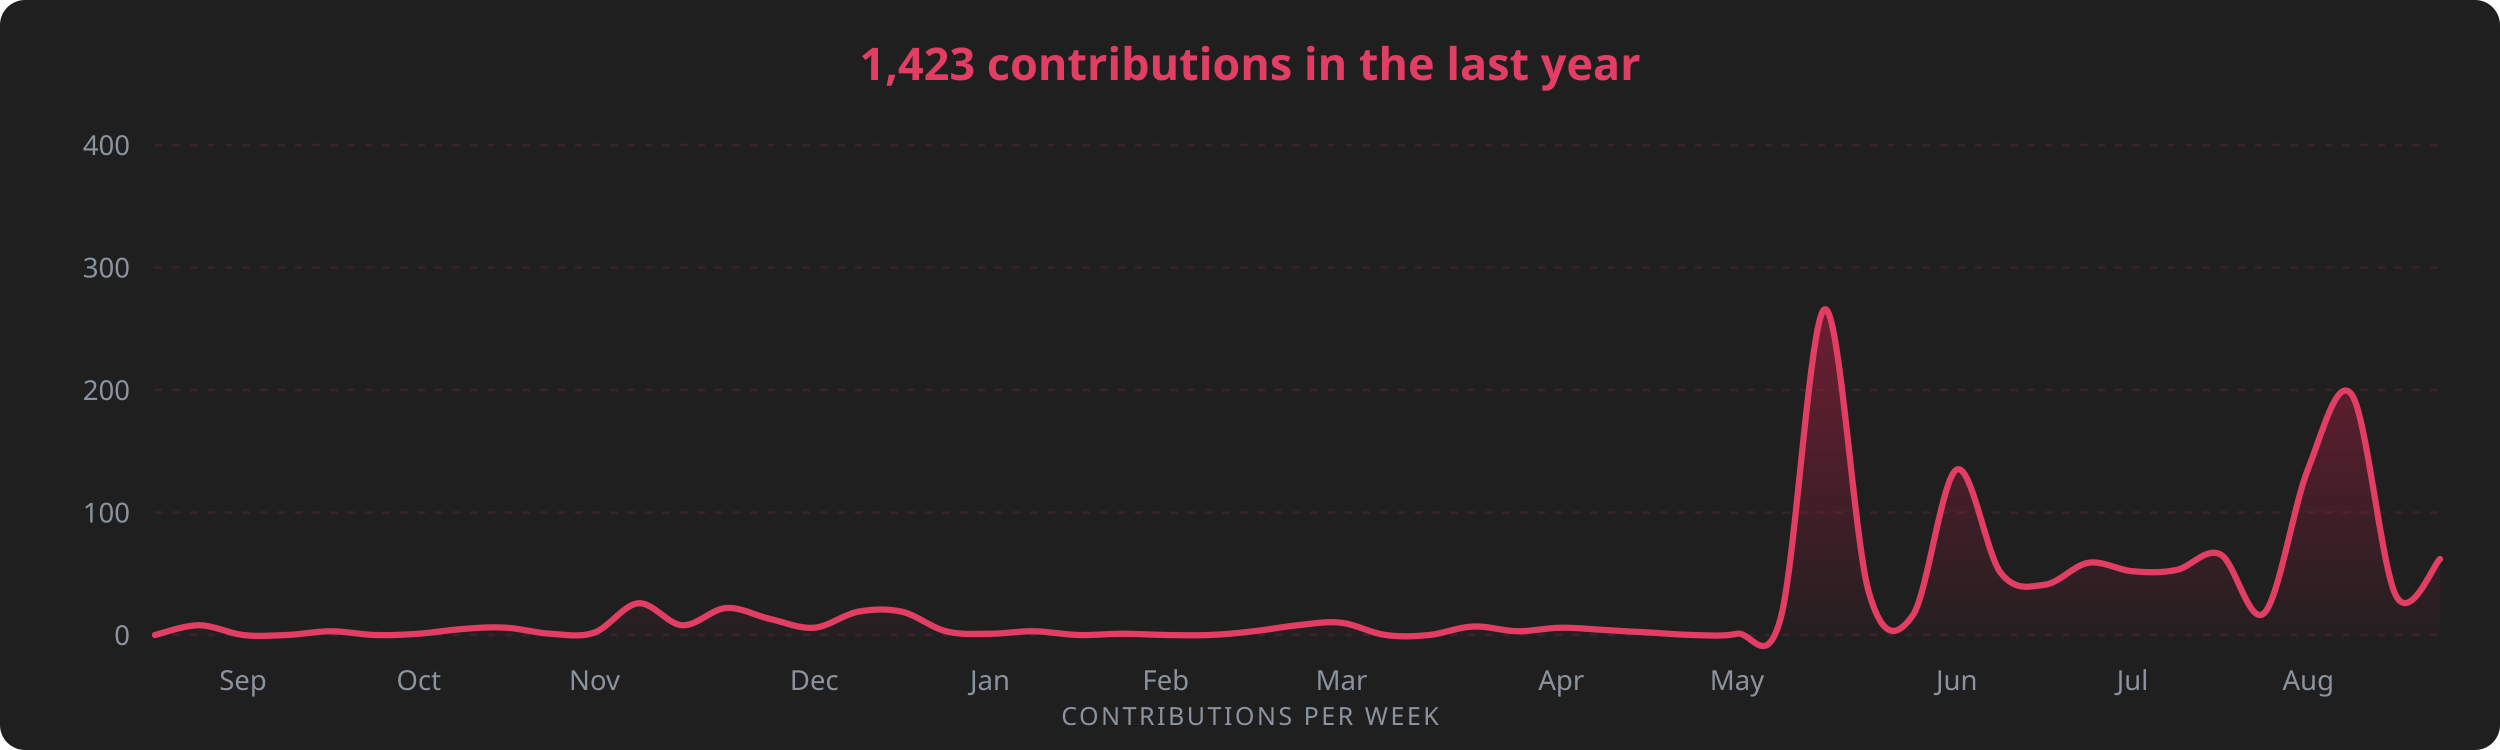
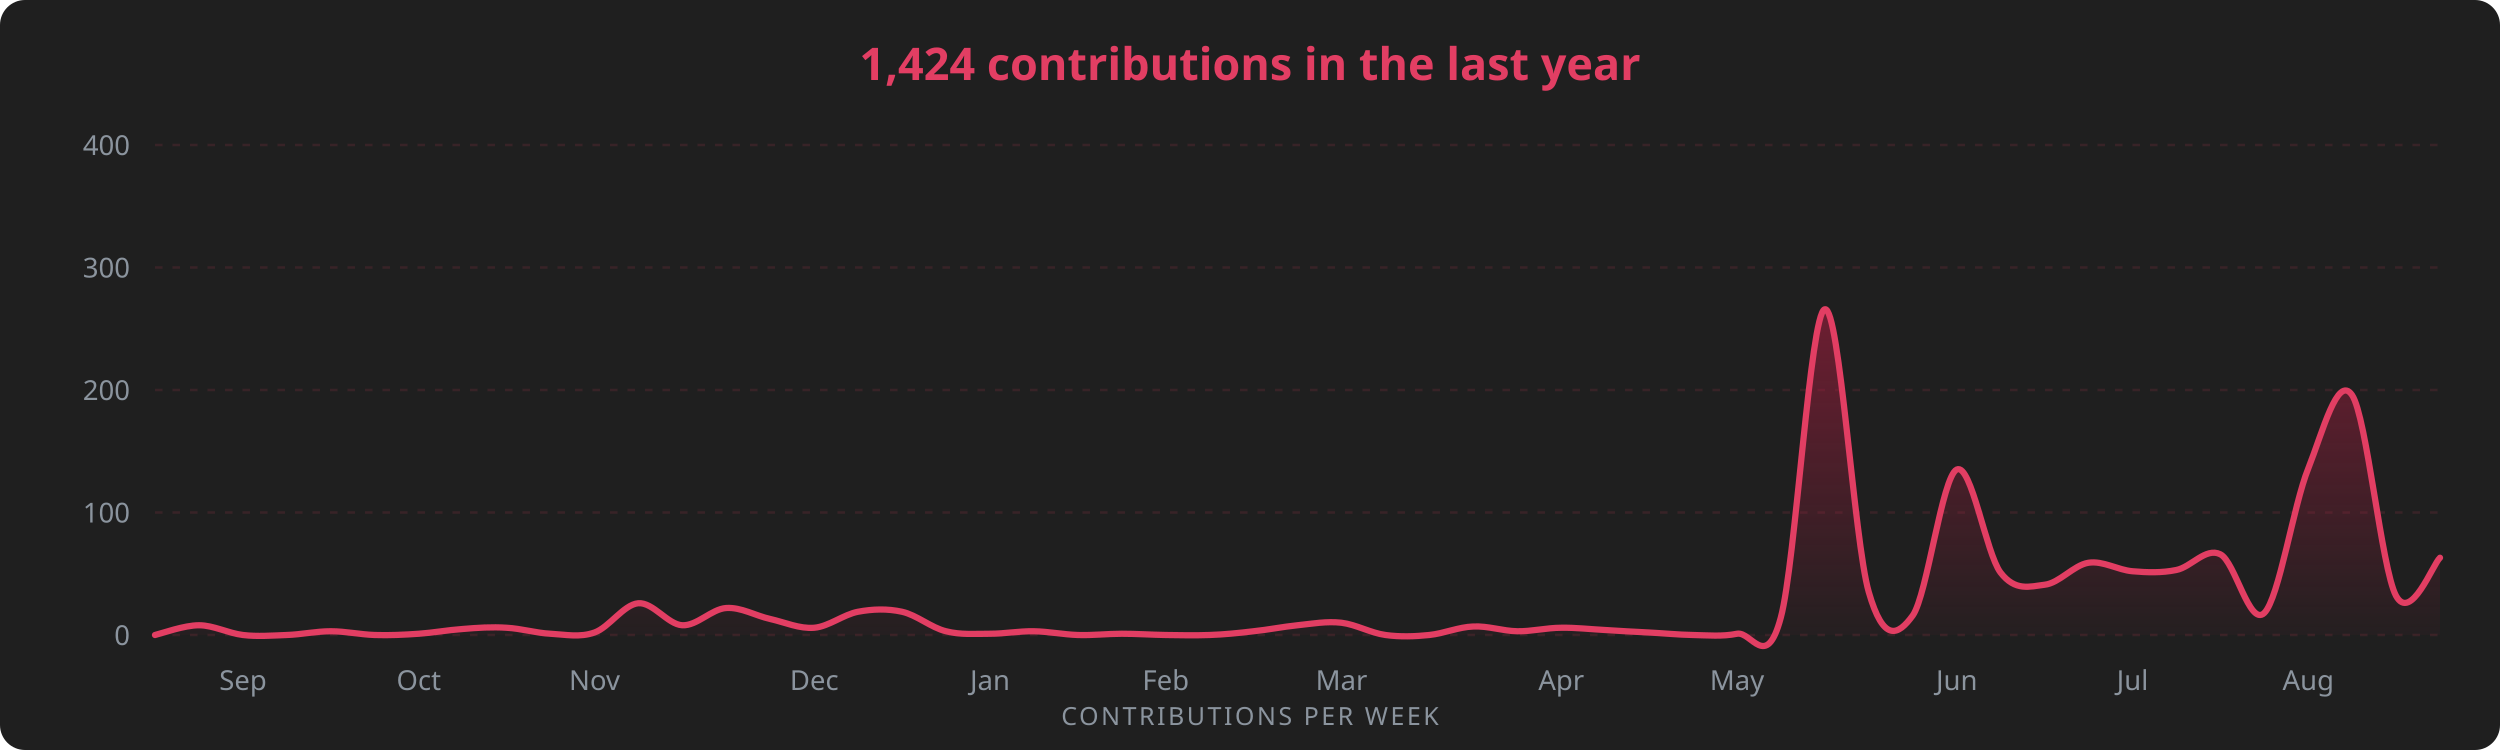
<svg xmlns="http://www.w3.org/2000/svg" width="1000" height="300" viewBox="0 0 1000 300" font-family="Segoe UI, Ubuntu, sans-serif">
  <rect width="1000" height="300" rx="10" fill="#1f1f1f" />
-   <text x="500" y="32" fill="#E23E63" font-size="18" font-weight="600" text-anchor="middle">1,423 contributions in the last year</text>
+   <text x="500" y="32" fill="#E23E63" font-size="18" font-weight="600" text-anchor="middle">1,424 contributions in the last year</text>
  <defs>
    <linearGradient id="g" x1="0" y1="0" x2="0" y2="1">
      <stop offset="0%" stop-color="#AE1D41" stop-opacity="0.55" />
      <stop offset="100%" stop-color="#AE1D41" stop-opacity="0.02" />
    </linearGradient>
  </defs>
  <line x1="62" y1="254.0" x2="976" y2="254.0" stroke="#E23E63" stroke-opacity="0.13" stroke-dasharray="3 4" />
  <text x="52" y="258.0" fill="#8b949e" font-size="11" text-anchor="end">0</text>
  <line x1="62" y1="205.0" x2="976" y2="205.0" stroke="#E23E63" stroke-opacity="0.13" stroke-dasharray="3 4" />
  <text x="52" y="209.0" fill="#8b949e" font-size="11" text-anchor="end">100</text>
  <line x1="62" y1="156.0" x2="976" y2="156.0" stroke="#E23E63" stroke-opacity="0.13" stroke-dasharray="3 4" />
  <text x="52" y="160.0" fill="#8b949e" font-size="11" text-anchor="end">200</text>
  <line x1="62" y1="107.0" x2="976" y2="107.0" stroke="#E23E63" stroke-opacity="0.13" stroke-dasharray="3 4" />
  <text x="52" y="111.0" fill="#8b949e" font-size="11" text-anchor="end">300</text>
  <line x1="62" y1="58.0" x2="976" y2="58.0" stroke="#E23E63" stroke-opacity="0.13" stroke-dasharray="3 4" />
  <text x="52" y="62.0" fill="#8b949e" font-size="11" text-anchor="end">400</text>
-   <path d="M 62.0 254.0 C 64.9 253.3, 73.7 250.1, 79.6 250.1 C 85.4 250.1, 91.3 253.3, 97.2 254.0 C 103.0 254.7, 108.9 254.2, 114.7 254.0 C 120.6 253.8, 126.4 252.5, 132.3 252.5 C 138.2 252.5, 144.0 253.8, 149.9 254.0 C 155.7 254.2, 161.6 253.9, 167.5 253.5 C 173.3 253.1, 179.2 252.0, 185.0 251.6 C 190.9 251.1, 196.8 250.7, 202.6 251.1 C 208.5 251.4, 214.3 253.2, 220.2 253.5 C 226.1 253.8, 231.9 255.1, 237.8 253.0 C 243.6 251.0, 249.5 241.8, 255.3 241.3 C 261.2 240.8, 267.1 249.8, 272.9 250.1 C 278.8 250.4, 284.6 243.6, 290.5 243.2 C 296.4 242.8, 302.2 246.3, 308.1 247.6 C 313.9 248.9, 319.8 251.6, 325.7 251.1 C 331.5 250.6, 337.4 245.8, 343.2 244.7 C 349.1 243.6, 354.9 243.4, 360.8 244.7 C 366.7 246.0, 372.5 251.1, 378.4 252.5 C 384.2 254.0, 390.1 253.5, 396.0 253.5 C 401.8 253.5, 407.7 252.4, 413.5 252.5 C 419.4 252.6, 425.3 253.8, 431.1 254.0 C 437.0 254.2, 442.8 253.5, 448.7 253.5 C 454.6 253.5, 460.4 253.9, 466.3 254.0 C 472.1 254.1, 478.0 254.2, 483.8 254.0 C 489.7 253.8, 495.6 253.2, 501.4 252.5 C 507.3 251.9, 513.1 250.7, 519.0 250.1 C 524.9 249.5, 530.7 248.4, 536.6 249.1 C 542.4 249.8, 548.3 253.2, 554.2 254.0 C 560.0 254.8, 565.9 254.6, 571.7 254.0 C 577.6 253.4, 583.4 250.8, 589.3 250.6 C 595.2 250.3, 601.0 252.4, 606.9 252.5 C 612.7 252.6, 618.6 251.1, 624.5 251.1 C 630.3 251.0, 636.2 251.7, 642.0 252.0 C 647.9 252.4, 653.8 252.7, 659.6 253.0 C 665.5 253.3, 671.3 253.9, 677.2 254.0 C 683.1 254.1, 688.9 254.7, 694.8 253.5 C 700.6 252.4, 706.5 268.8, 712.3 247.1 C 718.2 225.5, 724.1 125.4, 729.9 123.7 C 735.8 121.9, 741.6 216.4, 747.5 236.8 C 753.4 257.3, 759.2 254.3, 765.1 246.2 C 770.9 238.0, 776.8 190.7, 782.7 187.8 C 788.5 185.0, 794.4 221.3, 800.2 229.0 C 806.1 236.7, 811.9 234.6, 817.8 233.9 C 823.7 233.3, 829.5 226.0, 835.4 225.1 C 841.2 224.2, 847.1 228.0, 853.0 228.5 C 858.8 229.0, 864.7 229.2, 870.5 228.0 C 876.4 226.9, 882.3 218.8, 888.1 221.7 C 894.0 224.5, 899.8 250.9, 905.7 245.2 C 911.6 239.5, 917.4 201.9, 923.3 187.4 C 929.1 172.8, 935.0 149.5, 940.8 158.0 C 946.7 166.5, 952.6 227.4, 958.4 238.3 C 964.3 249.3, 973.1 226.1, 976.0 223.6 L 976.0 254.0 L 62.0 254.0 Z" fill="url(#g)" />
-   <path d="M 62.0 254.0 C 64.9 253.3, 73.7 250.1, 79.6 250.1 C 85.4 250.1, 91.3 253.3, 97.2 254.0 C 103.0 254.7, 108.9 254.2, 114.7 254.0 C 120.6 253.8, 126.4 252.5, 132.3 252.5 C 138.2 252.5, 144.0 253.8, 149.9 254.0 C 155.7 254.2, 161.6 253.9, 167.5 253.5 C 173.3 253.1, 179.2 252.0, 185.0 251.6 C 190.9 251.1, 196.8 250.7, 202.6 251.1 C 208.5 251.4, 214.3 253.2, 220.2 253.5 C 226.1 253.8, 231.9 255.1, 237.8 253.0 C 243.6 251.0, 249.5 241.8, 255.3 241.3 C 261.2 240.8, 267.1 249.8, 272.9 250.1 C 278.8 250.4, 284.6 243.6, 290.5 243.2 C 296.4 242.8, 302.2 246.3, 308.1 247.6 C 313.9 248.9, 319.8 251.6, 325.7 251.1 C 331.5 250.6, 337.4 245.8, 343.2 244.7 C 349.1 243.6, 354.9 243.4, 360.8 244.7 C 366.7 246.0, 372.5 251.1, 378.4 252.5 C 384.2 254.0, 390.1 253.5, 396.0 253.5 C 401.8 253.5, 407.7 252.4, 413.5 252.5 C 419.4 252.6, 425.3 253.8, 431.1 254.0 C 437.0 254.2, 442.8 253.5, 448.7 253.5 C 454.6 253.5, 460.4 253.9, 466.3 254.0 C 472.1 254.1, 478.0 254.2, 483.8 254.0 C 489.7 253.8, 495.6 253.2, 501.4 252.5 C 507.3 251.9, 513.1 250.7, 519.0 250.1 C 524.9 249.5, 530.7 248.4, 536.6 249.1 C 542.4 249.8, 548.3 253.2, 554.2 254.0 C 560.0 254.8, 565.9 254.6, 571.7 254.0 C 577.6 253.4, 583.4 250.8, 589.3 250.6 C 595.2 250.3, 601.0 252.4, 606.9 252.5 C 612.7 252.6, 618.6 251.1, 624.5 251.1 C 630.3 251.0, 636.2 251.7, 642.0 252.0 C 647.9 252.4, 653.8 252.7, 659.6 253.0 C 665.5 253.3, 671.3 253.9, 677.2 254.0 C 683.1 254.1, 688.9 254.7, 694.8 253.5 C 700.6 252.4, 706.5 268.8, 712.3 247.1 C 718.2 225.5, 724.1 125.4, 729.9 123.7 C 735.8 121.9, 741.6 216.4, 747.5 236.8 C 753.4 257.3, 759.2 254.3, 765.1 246.2 C 770.9 238.0, 776.8 190.7, 782.7 187.8 C 788.5 185.0, 794.4 221.3, 800.2 229.0 C 806.1 236.7, 811.9 234.6, 817.8 233.9 C 823.7 233.3, 829.5 226.0, 835.4 225.1 C 841.2 224.2, 847.1 228.0, 853.0 228.5 C 858.8 229.0, 864.7 229.2, 870.5 228.0 C 876.4 226.9, 882.3 218.8, 888.1 221.7 C 894.0 224.5, 899.8 250.9, 905.7 245.2 C 911.6 239.5, 917.4 201.9, 923.3 187.4 C 929.1 172.8, 935.0 149.5, 940.8 158.0 C 946.7 166.5, 952.6 227.4, 958.4 238.3 C 964.3 249.3, 973.1 226.1, 976.0 223.6" fill="none" stroke="#E23E63" stroke-width="2.5" stroke-linecap="round" />
+   <path d="M 62.0 254.0 C 64.9 253.3, 73.7 250.1, 79.6 250.1 C 85.4 250.1, 91.3 253.3, 97.2 254.0 C 103.0 254.7, 108.9 254.2, 114.7 254.0 C 120.6 253.8, 126.4 252.5, 132.3 252.5 C 138.2 252.5, 144.0 253.8, 149.9 254.0 C 155.7 254.2, 161.6 253.9, 167.5 253.5 C 173.3 253.1, 179.2 252.0, 185.0 251.6 C 190.9 251.1, 196.8 250.7, 202.6 251.1 C 208.5 251.4, 214.3 253.2, 220.2 253.5 C 226.1 253.8, 231.9 255.1, 237.8 253.0 C 243.6 251.0, 249.5 241.8, 255.3 241.3 C 261.2 240.8, 267.1 249.8, 272.9 250.1 C 278.8 250.4, 284.6 243.6, 290.5 243.2 C 296.4 242.8, 302.2 246.3, 308.1 247.6 C 313.9 248.9, 319.8 251.6, 325.7 251.1 C 331.5 250.6, 337.4 245.8, 343.2 244.7 C 349.1 243.6, 354.9 243.4, 360.8 244.7 C 366.7 246.0, 372.5 251.1, 378.4 252.5 C 384.2 254.0, 390.1 253.5, 396.0 253.5 C 401.8 253.5, 407.7 252.4, 413.5 252.5 C 419.4 252.6, 425.3 253.8, 431.1 254.0 C 437.0 254.2, 442.8 253.5, 448.7 253.5 C 454.6 253.5, 460.4 253.9, 466.3 254.0 C 472.1 254.1, 478.0 254.2, 483.8 254.0 C 489.7 253.8, 495.6 253.2, 501.4 252.5 C 507.3 251.9, 513.1 250.7, 519.0 250.1 C 524.9 249.5, 530.7 248.4, 536.6 249.1 C 542.4 249.8, 548.3 253.2, 554.2 254.0 C 560.0 254.8, 565.9 254.6, 571.7 254.0 C 577.6 253.4, 583.4 250.8, 589.3 250.6 C 595.2 250.3, 601.0 252.4, 606.9 252.5 C 612.7 252.6, 618.6 251.1, 624.5 251.1 C 630.3 251.0, 636.2 251.7, 642.0 252.0 C 647.9 252.4, 653.8 252.7, 659.6 253.0 C 665.5 253.3, 671.3 253.9, 677.2 254.0 C 683.1 254.1, 688.9 254.7, 694.8 253.5 C 700.6 252.4, 706.5 268.8, 712.3 247.1 C 718.2 225.5, 724.1 125.4, 729.9 123.7 C 735.8 121.9, 741.6 216.4, 747.5 236.8 C 753.4 257.3, 759.2 254.3, 765.1 246.2 C 770.9 238.0, 776.8 190.7, 782.7 187.8 C 788.5 185.0, 794.4 221.3, 800.2 229.0 C 806.1 236.7, 811.9 234.6, 817.8 233.9 C 823.7 233.3, 829.5 226.0, 835.4 225.1 C 841.2 224.2, 847.1 228.0, 853.0 228.5 C 858.8 229.0, 864.7 229.2, 870.5 228.0 C 876.4 226.9, 882.3 218.8, 888.1 221.7 C 894.0 224.5, 899.8 250.9, 905.7 245.2 C 911.6 239.5, 917.4 201.9, 923.3 187.4 C 929.1 172.8, 935.0 149.5, 940.8 158.0 C 946.7 166.5, 952.6 227.5, 958.4 238.3 C 964.3 249.2, 973.1 225.7, 976.0 223.1 L 976.0 254.0 L 62.0 254.0 Z" fill="url(#g)" />
+   <path d="M 62.0 254.0 C 64.9 253.3, 73.7 250.1, 79.6 250.1 C 85.4 250.1, 91.3 253.3, 97.2 254.0 C 103.0 254.7, 108.9 254.2, 114.7 254.0 C 120.6 253.8, 126.4 252.5, 132.3 252.5 C 138.2 252.5, 144.0 253.8, 149.9 254.0 C 155.7 254.2, 161.6 253.9, 167.5 253.5 C 173.3 253.1, 179.2 252.0, 185.0 251.6 C 190.9 251.1, 196.8 250.7, 202.6 251.1 C 208.5 251.4, 214.3 253.2, 220.2 253.5 C 226.1 253.8, 231.9 255.1, 237.8 253.0 C 243.6 251.0, 249.5 241.8, 255.3 241.3 C 261.2 240.8, 267.1 249.8, 272.9 250.1 C 278.8 250.4, 284.6 243.6, 290.5 243.2 C 296.4 242.8, 302.2 246.3, 308.1 247.6 C 313.9 248.9, 319.8 251.6, 325.7 251.1 C 331.5 250.6, 337.4 245.8, 343.2 244.7 C 349.1 243.6, 354.9 243.4, 360.8 244.7 C 366.7 246.0, 372.5 251.1, 378.4 252.5 C 384.2 254.0, 390.1 253.5, 396.0 253.5 C 401.8 253.5, 407.7 252.4, 413.5 252.5 C 419.4 252.6, 425.3 253.8, 431.1 254.0 C 437.0 254.2, 442.8 253.5, 448.7 253.5 C 454.6 253.5, 460.4 253.9, 466.3 254.0 C 472.1 254.1, 478.0 254.2, 483.8 254.0 C 489.7 253.8, 495.6 253.2, 501.4 252.5 C 507.3 251.9, 513.1 250.7, 519.0 250.1 C 524.9 249.5, 530.7 248.4, 536.6 249.1 C 542.4 249.8, 548.3 253.2, 554.2 254.0 C 560.0 254.8, 565.9 254.6, 571.7 254.0 C 577.6 253.4, 583.4 250.8, 589.3 250.6 C 595.2 250.3, 601.0 252.4, 606.9 252.5 C 612.7 252.6, 618.6 251.1, 624.5 251.1 C 630.3 251.0, 636.2 251.7, 642.0 252.0 C 647.9 252.4, 653.8 252.7, 659.6 253.0 C 665.5 253.3, 671.3 253.9, 677.2 254.0 C 683.1 254.1, 688.9 254.7, 694.8 253.5 C 700.6 252.4, 706.5 268.8, 712.3 247.1 C 718.2 225.5, 724.1 125.4, 729.9 123.7 C 735.8 121.9, 741.6 216.4, 747.5 236.8 C 753.4 257.3, 759.2 254.3, 765.1 246.2 C 770.9 238.0, 776.8 190.7, 782.7 187.8 C 788.5 185.0, 794.4 221.3, 800.2 229.0 C 806.1 236.7, 811.9 234.6, 817.8 233.9 C 823.7 233.3, 829.5 226.0, 835.4 225.1 C 841.2 224.2, 847.1 228.0, 853.0 228.5 C 858.8 229.0, 864.7 229.2, 870.5 228.0 C 876.4 226.9, 882.3 218.8, 888.1 221.7 C 894.0 224.5, 899.8 250.9, 905.7 245.2 C 911.6 239.5, 917.4 201.9, 923.3 187.4 C 929.1 172.8, 935.0 149.5, 940.8 158.0 C 946.7 166.5, 952.6 227.5, 958.4 238.3 C 964.3 249.2, 973.1 225.7, 976.0 223.1" fill="none" stroke="#E23E63" stroke-width="2.5" stroke-linecap="round" />
  <text x="97.2" y="276" fill="#8b949e" font-size="11" text-anchor="middle">Sep</text>
  <text x="167.5" y="276" fill="#8b949e" font-size="11" text-anchor="middle">Oct</text>
  <text x="237.8" y="276" fill="#8b949e" font-size="11" text-anchor="middle">Nov</text>
  <text x="325.7" y="276" fill="#8b949e" font-size="11" text-anchor="middle">Dec</text>
  <text x="396.0" y="276" fill="#8b949e" font-size="11" text-anchor="middle">Jan</text>
  <text x="466.3" y="276" fill="#8b949e" font-size="11" text-anchor="middle">Feb</text>
  <text x="536.6" y="276" fill="#8b949e" font-size="11" text-anchor="middle">Mar</text>
  <text x="624.5" y="276" fill="#8b949e" font-size="11" text-anchor="middle">Apr</text>
  <text x="694.8" y="276" fill="#8b949e" font-size="11" text-anchor="middle">May</text>
  <text x="782.7" y="276" fill="#8b949e" font-size="11" text-anchor="middle">Jun</text>
  <text x="853.0" y="276" fill="#8b949e" font-size="11" text-anchor="middle">Jul</text>
  <text x="923.3" y="276" fill="#8b949e" font-size="11" text-anchor="middle">Aug</text>
  <text x="500" y="290" fill="#8b949e" font-size="10" text-anchor="middle" letter-spacing="1">CONTRIBUTIONS PER WEEK</text>
</svg>
